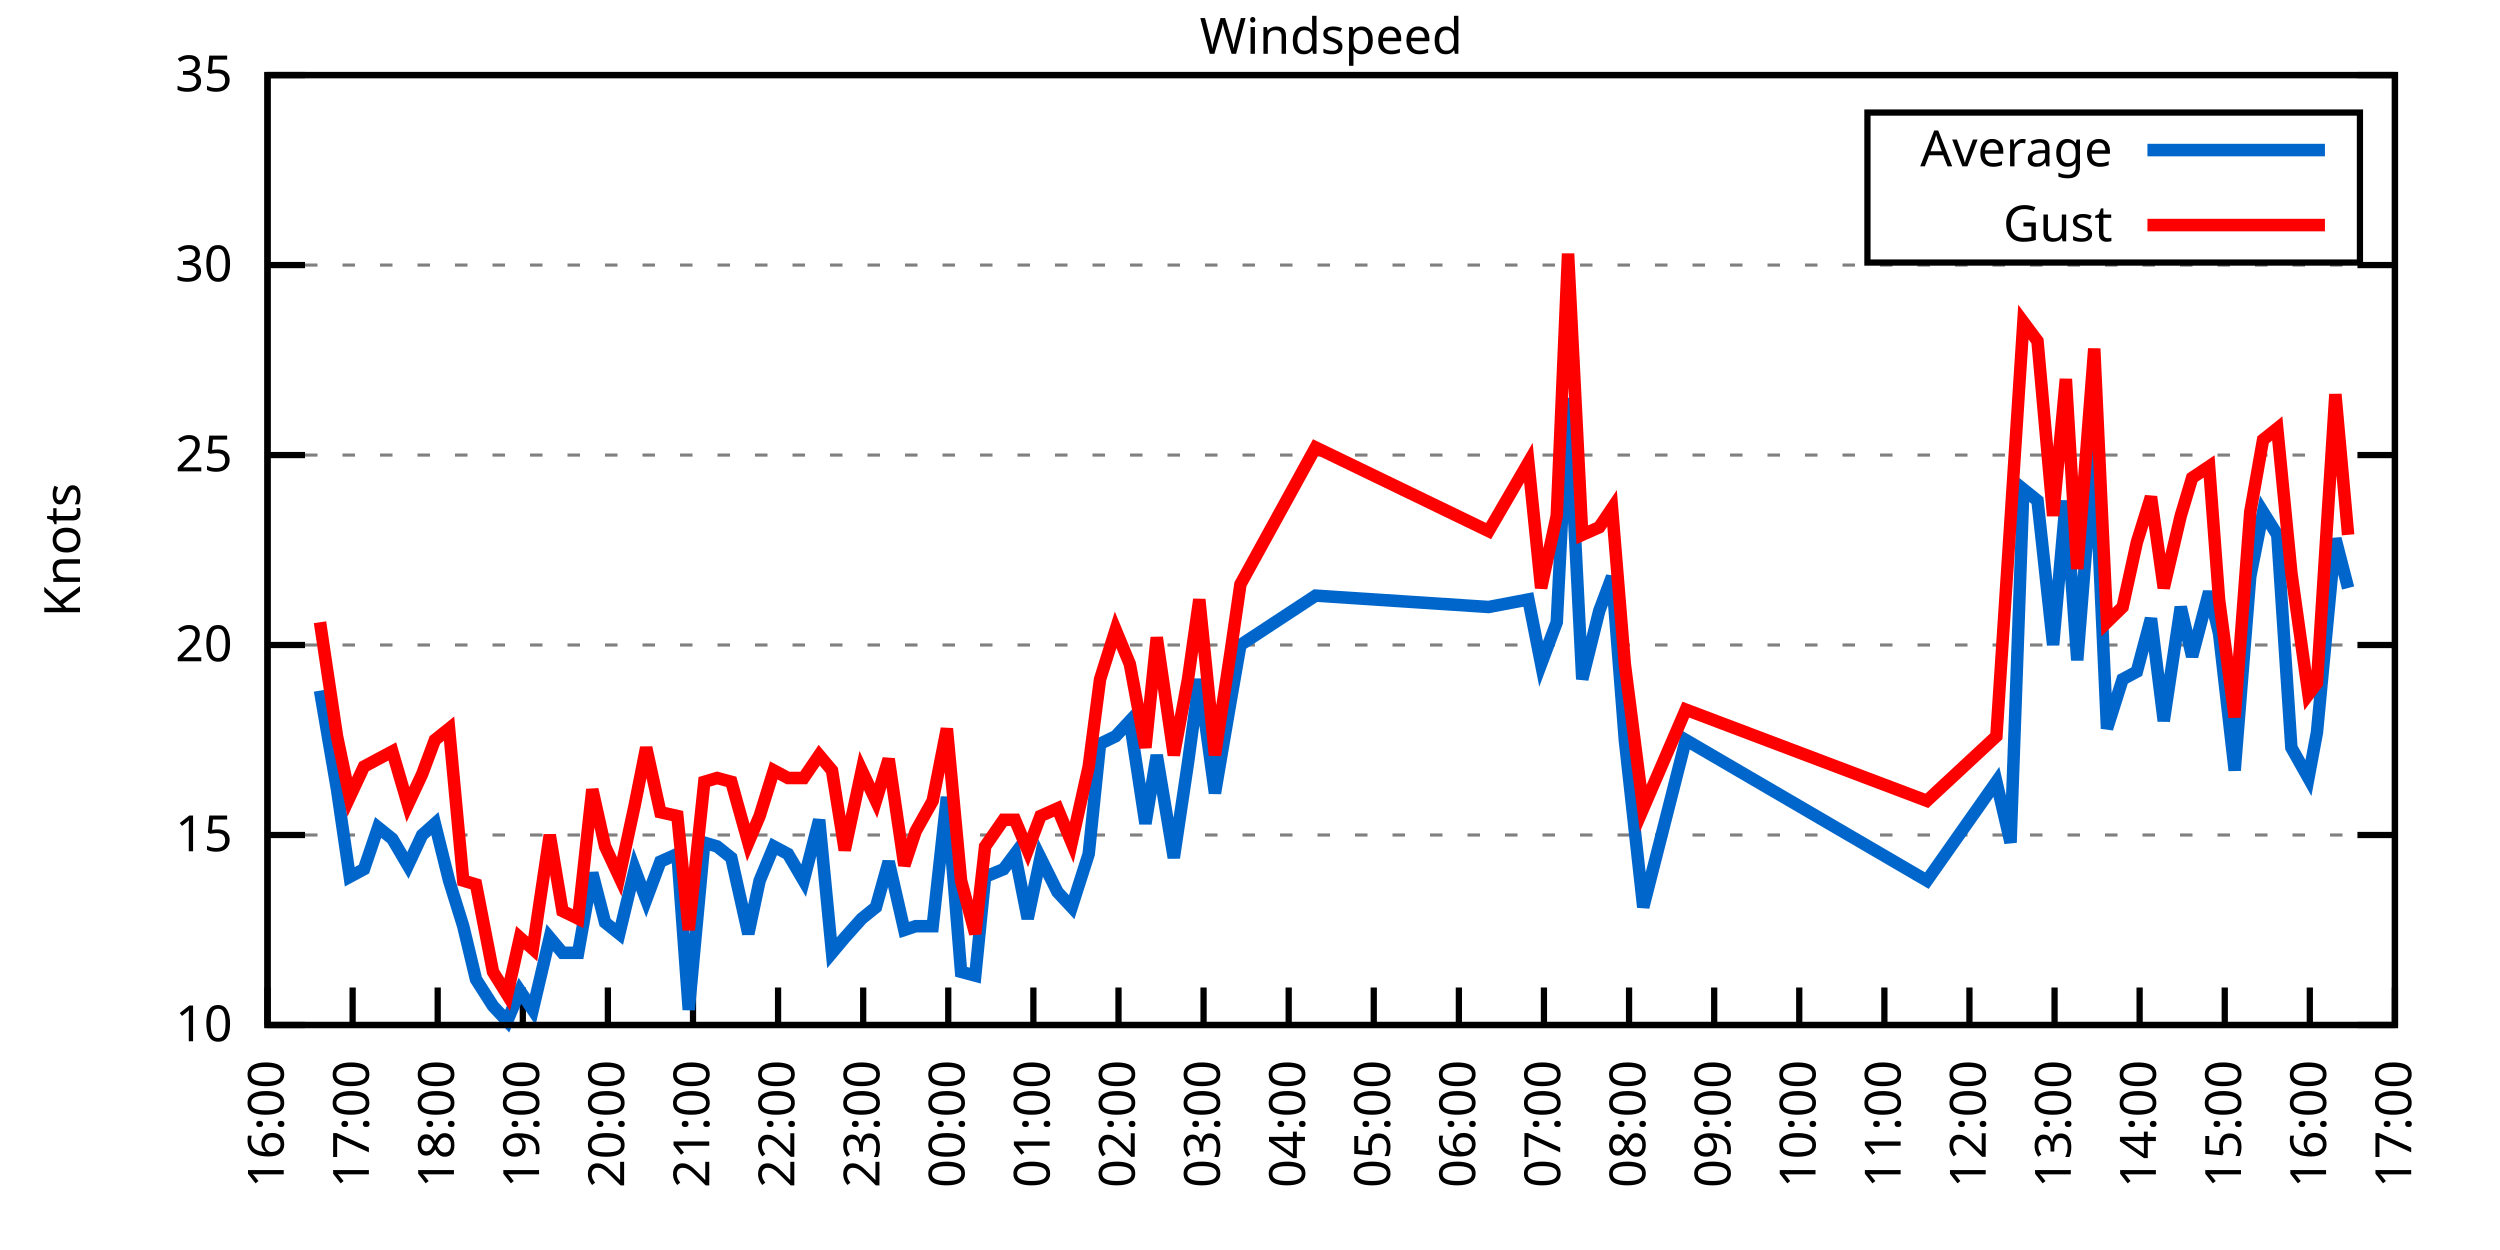
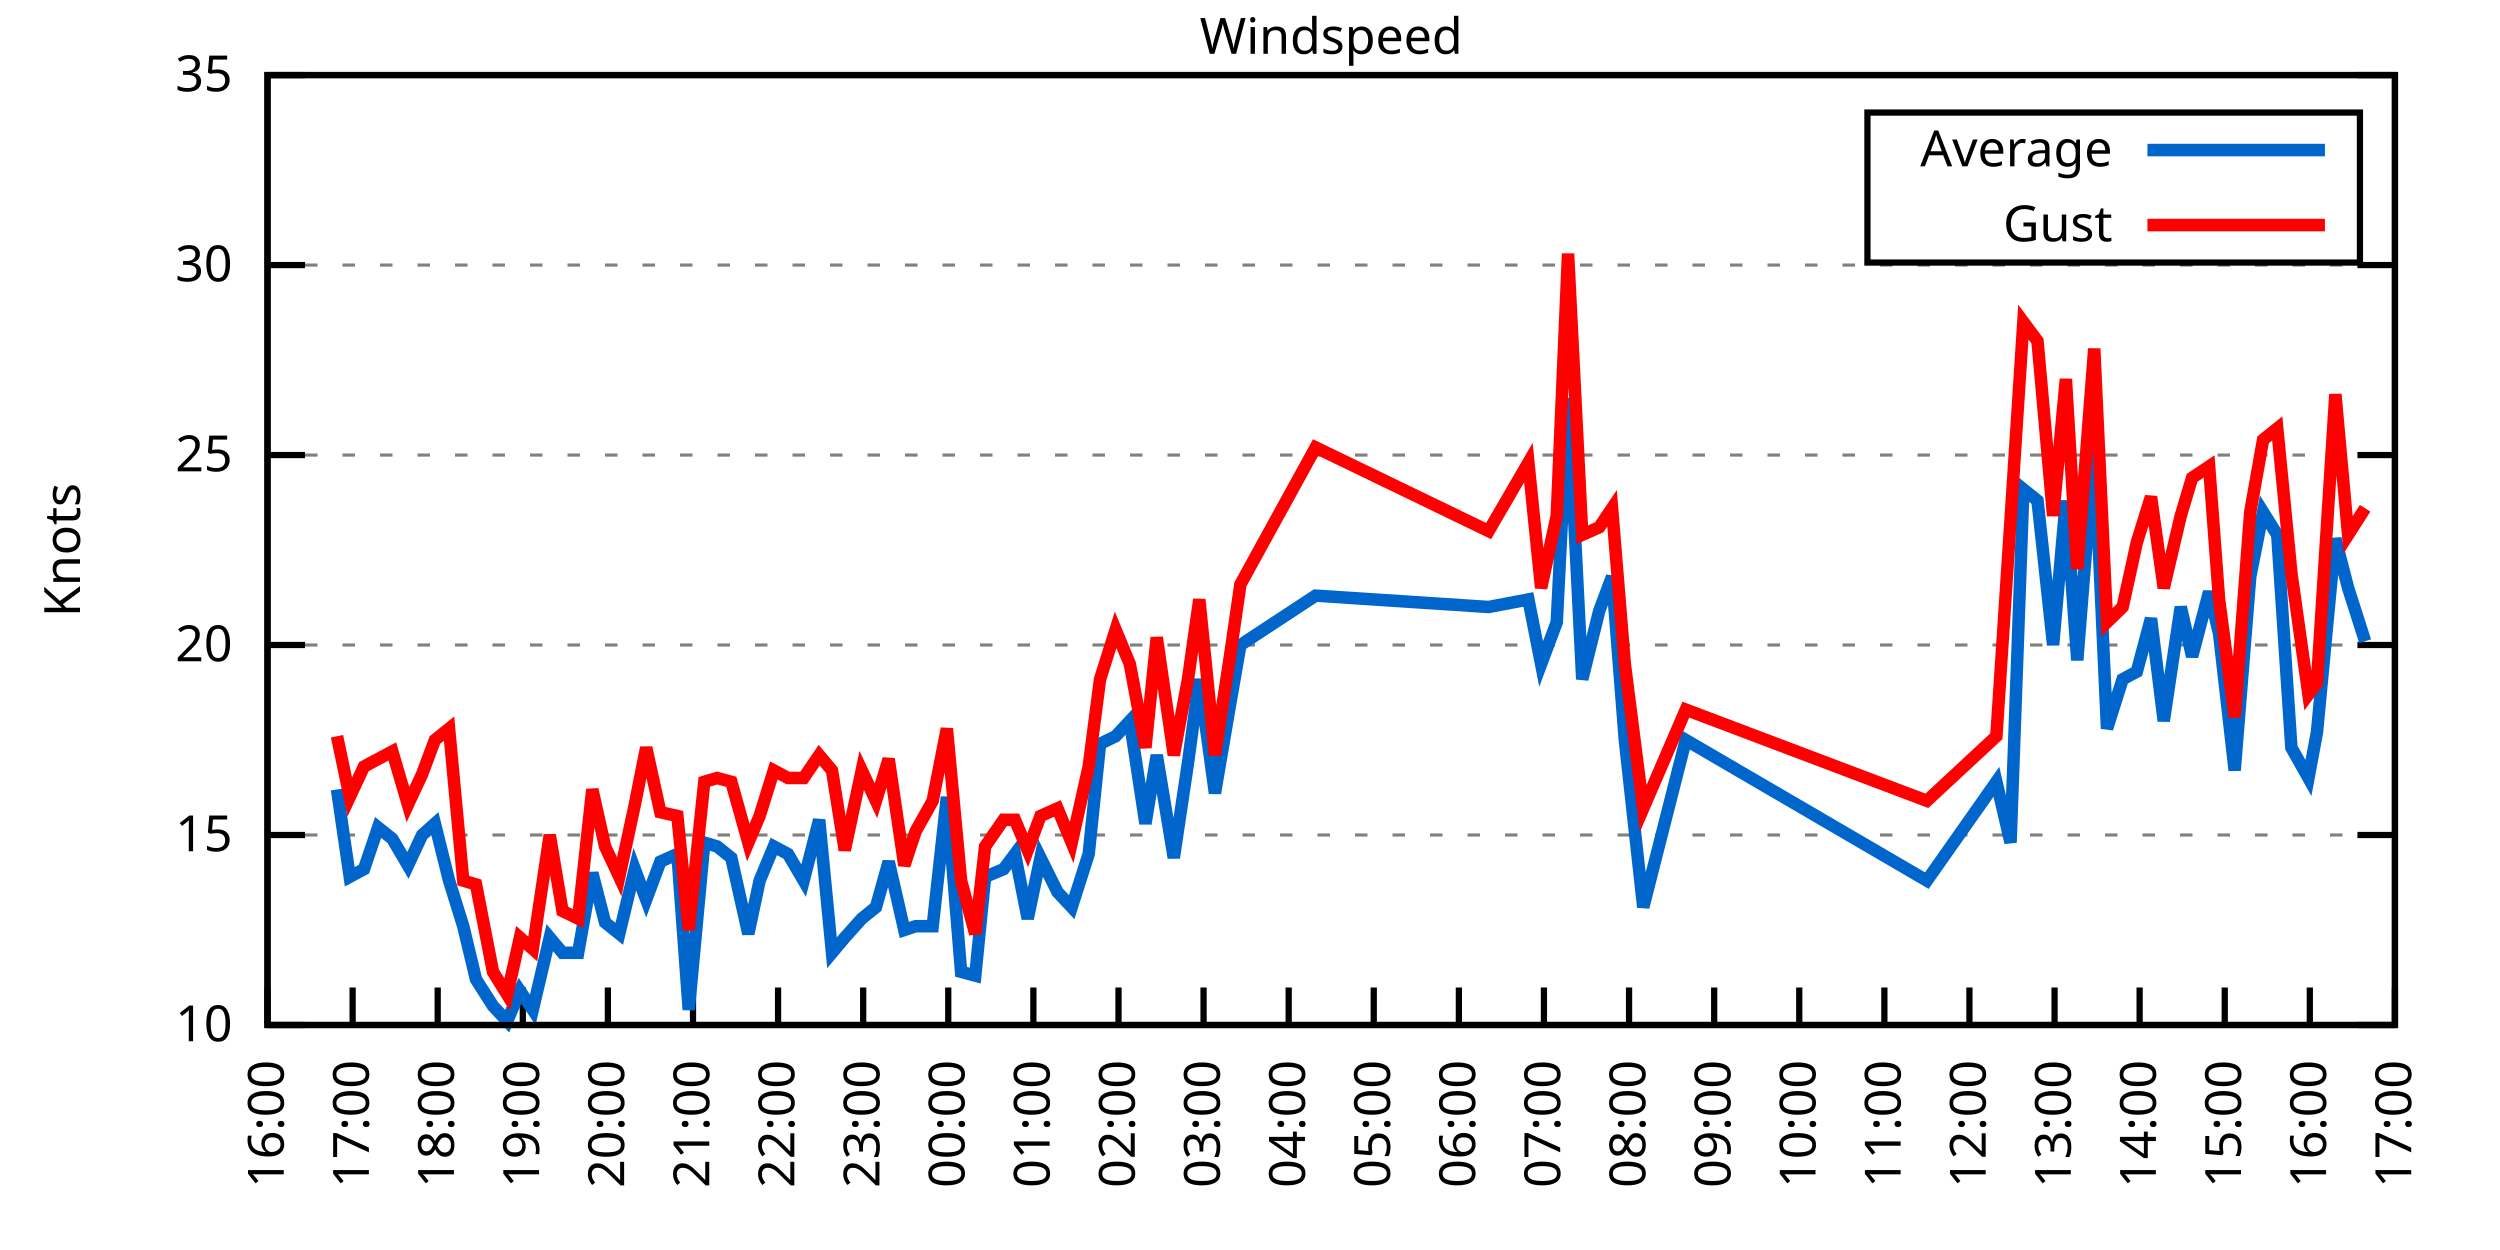
<svg xmlns="http://www.w3.org/2000/svg" xmlns:xlink="http://www.w3.org/1999/xlink" width="400" height="200" viewBox="0 0 400 200">
  <g id="gnuplot_canvas">
    <rect x="0" y="0" width="400" height="200" fill="none" />
    <defs>
      <circle id="gpDot" r="0.5" stroke-width="0.5" stroke="currentColor" />
      <path id="gpPt0" stroke-width="0.333" stroke="currentColor" d="M-1,0 h2 M0,-1 v2" />
      <path id="gpPt1" stroke-width="0.333" stroke="currentColor" d="M-1,-1 L1,1 M1,-1 L-1,1" />
      <path id="gpPt2" stroke-width="0.333" stroke="currentColor" d="M-1,0 L1,0 M0,-1 L0,1 M-1,-1 L1,1 M-1,1 L1,-1" />
      <rect id="gpPt3" stroke-width="0.333" stroke="currentColor" x="-1" y="-1" width="2" height="2" />
      <rect id="gpPt4" stroke-width="0.333" stroke="currentColor" fill="currentColor" x="-1" y="-1" width="2" height="2" />
      <circle id="gpPt5" stroke-width="0.333" stroke="currentColor" cx="0" cy="0" r="1" />
      <use xlink:href="#gpPt5" id="gpPt6" fill="currentColor" stroke="none" />
      <path id="gpPt7" stroke-width="0.333" stroke="currentColor" d="M0,-1.33 L-1.33,0.67 L1.33,0.67 z" />
      <use xlink:href="#gpPt7" id="gpPt8" fill="currentColor" stroke="none" />
      <use xlink:href="#gpPt7" id="gpPt9" stroke="currentColor" transform="rotate(180)" />
      <use xlink:href="#gpPt9" id="gpPt10" fill="currentColor" stroke="none" />
      <use xlink:href="#gpPt3" id="gpPt11" stroke="currentColor" transform="rotate(45)" />
      <use xlink:href="#gpPt11" id="gpPt12" fill="currentColor" stroke="none" />
      <path id="gpPt13" stroke-width="0.333" stroke="currentColor" d="M0,1.330 L1.265,0.411 L0.782,-1.067 L-0.782,-1.076 L-1.265,0.411 z" />
      <use xlink:href="#gpPt13" id="gpPt14" fill="currentColor" stroke="none" />
      <filter id="textbox" filterUnits="objectBoundingBox" x="0" y="0" height="1" width="1">
        <feFlood flood-color="white" flood-opacity="1" result="bgnd" />
        <feComposite in="SourceGraphic" in2="bgnd" operator="atop" />
      </filter>
      <filter id="greybox" filterUnits="objectBoundingBox" x="0" y="0" height="1" width="1">
        <feFlood flood-color="lightgrey" flood-opacity="1" result="grey" />
        <feComposite in="SourceGraphic" in2="grey" operator="atop" />
      </filter>
    </defs>
    <g fill="none" color="white" stroke="currentColor" stroke-width="1.00" stroke-linecap="butt" stroke-linejoin="miter">
</g>
    <g fill="none" color="black" stroke="currentColor" stroke-width="1.00" stroke-linecap="butt" stroke-linejoin="miter">
      <g stroke="none" shape-rendering="crispEdges">
        <polygon fill="rgb(255, 255, 255)" points="42.80,164.00 383.18,164.00 383.18,12.02 42.80,12.02 " />
      </g>
    </g>
    <g fill="none" color="black" stroke="currentColor" stroke-width="1.00" stroke-linecap="butt" stroke-linejoin="miter">
</g>
    <g fill="none" color="black" stroke="black" stroke-width="0.50" stroke-linecap="butt" stroke-linejoin="miter">
</g>
    <g fill="none" color="gray" stroke="currentColor" stroke-width="0.50" stroke-linecap="butt" stroke-linejoin="miter">
      <path stroke="gray" stroke-dasharray="2,4" class="gridline" d="M42.80,164.00 L383.19,164.00  " />
    </g>
    <g fill="none" color="gray" stroke="gray" stroke-width="1.00" stroke-linecap="butt" stroke-linejoin="miter">
</g>
    <g fill="none" color="black" stroke="currentColor" stroke-width="1.00" stroke-linecap="butt" stroke-linejoin="miter">
      <path stroke="black" d="M42.80,164.00 L48.80,164.00 M383.19,164.00 L377.19,164.00  " />
      <g transform="translate(37.20,166.60)" stroke="none" fill="black" font-family="Sans" font-size="8.00" text-anchor="end">
        <text>
          <tspan font-family="Sans"> 10</tspan>
        </text>
      </g>
    </g>
    <g fill="none" color="black" stroke="currentColor" stroke-width="1.00" stroke-linecap="butt" stroke-linejoin="miter">
</g>
    <g fill="none" color="black" stroke="black" stroke-width="0.50" stroke-linecap="butt" stroke-linejoin="miter">
</g>
    <g fill="none" color="gray" stroke="currentColor" stroke-width="0.50" stroke-linecap="butt" stroke-linejoin="miter">
      <path stroke="gray" stroke-dasharray="2,4" class="gridline" d="M42.80,133.60 L383.19,133.60  " />
    </g>
    <g fill="none" color="gray" stroke="gray" stroke-width="1.00" stroke-linecap="butt" stroke-linejoin="miter">
</g>
    <g fill="none" color="black" stroke="currentColor" stroke-width="1.00" stroke-linecap="butt" stroke-linejoin="miter">
      <path stroke="black" d="M42.80,133.60 L48.80,133.60 M383.19,133.60 L377.19,133.60  " />
      <g transform="translate(37.20,136.20)" stroke="none" fill="black" font-family="Sans" font-size="8.00" text-anchor="end">
        <text>
          <tspan font-family="Sans"> 15</tspan>
        </text>
      </g>
    </g>
    <g fill="none" color="black" stroke="currentColor" stroke-width="1.00" stroke-linecap="butt" stroke-linejoin="miter">
</g>
    <g fill="none" color="black" stroke="black" stroke-width="0.50" stroke-linecap="butt" stroke-linejoin="miter">
</g>
    <g fill="none" color="gray" stroke="currentColor" stroke-width="0.50" stroke-linecap="butt" stroke-linejoin="miter">
      <path stroke="gray" stroke-dasharray="2,4" class="gridline" d="M42.80,103.20 L383.19,103.20  " />
    </g>
    <g fill="none" color="gray" stroke="gray" stroke-width="1.00" stroke-linecap="butt" stroke-linejoin="miter">
</g>
    <g fill="none" color="black" stroke="currentColor" stroke-width="1.00" stroke-linecap="butt" stroke-linejoin="miter">
      <path stroke="black" d="M42.80,103.20 L48.80,103.20 M383.19,103.20 L377.19,103.20  " />
      <g transform="translate(37.20,105.80)" stroke="none" fill="black" font-family="Sans" font-size="8.00" text-anchor="end">
        <text>
          <tspan font-family="Sans"> 20</tspan>
        </text>
      </g>
    </g>
    <g fill="none" color="black" stroke="currentColor" stroke-width="1.00" stroke-linecap="butt" stroke-linejoin="miter">
</g>
    <g fill="none" color="black" stroke="black" stroke-width="0.50" stroke-linecap="butt" stroke-linejoin="miter">
</g>
    <g fill="none" color="gray" stroke="currentColor" stroke-width="0.50" stroke-linecap="butt" stroke-linejoin="miter">
      <path stroke="gray" stroke-dasharray="2,4" class="gridline" d="M42.80,72.81 L383.19,72.81  " />
    </g>
    <g fill="none" color="gray" stroke="gray" stroke-width="1.00" stroke-linecap="butt" stroke-linejoin="miter">
</g>
    <g fill="none" color="black" stroke="currentColor" stroke-width="1.00" stroke-linecap="butt" stroke-linejoin="miter">
      <path stroke="black" d="M42.80,72.81 L48.80,72.81 M383.19,72.81 L377.19,72.81  " />
      <g transform="translate(37.20,75.41)" stroke="none" fill="black" font-family="Sans" font-size="8.00" text-anchor="end">
        <text>
          <tspan font-family="Sans"> 25</tspan>
        </text>
      </g>
    </g>
    <g fill="none" color="black" stroke="currentColor" stroke-width="1.00" stroke-linecap="butt" stroke-linejoin="miter">
</g>
    <g fill="none" color="black" stroke="black" stroke-width="0.50" stroke-linecap="butt" stroke-linejoin="miter">
</g>
    <g fill="none" color="gray" stroke="currentColor" stroke-width="0.50" stroke-linecap="butt" stroke-linejoin="miter">
      <path stroke="gray" stroke-dasharray="2,4" class="gridline" d="M42.80,42.41 L383.19,42.41  " />
    </g>
    <g fill="none" color="gray" stroke="gray" stroke-width="1.00" stroke-linecap="butt" stroke-linejoin="miter">
</g>
    <g fill="none" color="black" stroke="currentColor" stroke-width="1.00" stroke-linecap="butt" stroke-linejoin="miter">
      <path stroke="black" d="M42.80,42.41 L48.80,42.41 M383.19,42.41 L377.19,42.41  " />
      <g transform="translate(37.20,45.01)" stroke="none" fill="black" font-family="Sans" font-size="8.00" text-anchor="end">
        <text>
          <tspan font-family="Sans"> 30</tspan>
        </text>
      </g>
    </g>
    <g fill="none" color="black" stroke="currentColor" stroke-width="1.00" stroke-linecap="butt" stroke-linejoin="miter">
</g>
    <g fill="none" color="black" stroke="black" stroke-width="0.50" stroke-linecap="butt" stroke-linejoin="miter">
</g>
    <g fill="none" color="gray" stroke="currentColor" stroke-width="0.50" stroke-linecap="butt" stroke-linejoin="miter">
      <path stroke="gray" stroke-dasharray="2,4" class="gridline" d="M42.80,12.01 L383.19,12.01  " />
    </g>
    <g fill="none" color="gray" stroke="gray" stroke-width="1.00" stroke-linecap="butt" stroke-linejoin="miter">
</g>
    <g fill="none" color="black" stroke="currentColor" stroke-width="1.00" stroke-linecap="butt" stroke-linejoin="miter">
      <path stroke="black" d="M42.80,12.01 L48.80,12.01 M383.19,12.01 L377.19,12.01  " />
      <g transform="translate(37.20,14.61)" stroke="none" fill="black" font-family="Sans" font-size="8.00" text-anchor="end">
        <text>
          <tspan font-family="Sans"> 35</tspan>
        </text>
      </g>
    </g>
    <g fill="none" color="black" stroke="currentColor" stroke-width="1.00" stroke-linecap="butt" stroke-linejoin="miter">
      <path stroke="black" d="M42.80,164.00 L42.80,158.00  " />
      <g transform="translate(45.40,169.60) rotate(270.00)" stroke="none" fill="black" font-family="Sans" font-size="8.00" text-anchor="end">
        <text>
          <tspan font-family="Sans">16:00</tspan>
        </text>
      </g>
    </g>
    <g fill="none" color="black" stroke="currentColor" stroke-width="1.00" stroke-linecap="butt" stroke-linejoin="miter">
      <path stroke="black" d="M56.42,164.00 L56.42,158.00  " />
      <g transform="translate(59.02,169.60) rotate(270.00)" stroke="none" fill="black" font-family="Sans" font-size="8.00" text-anchor="end">
        <text>
          <tspan font-family="Sans">17:00</tspan>
        </text>
      </g>
    </g>
    <g fill="none" color="black" stroke="currentColor" stroke-width="1.00" stroke-linecap="butt" stroke-linejoin="miter">
      <path stroke="black" d="M70.03,164.00 L70.03,158.00  " />
      <g transform="translate(72.63,169.60) rotate(270.00)" stroke="none" fill="black" font-family="Sans" font-size="8.00" text-anchor="end">
        <text>
          <tspan font-family="Sans">18:00</tspan>
        </text>
      </g>
    </g>
    <g fill="none" color="black" stroke="currentColor" stroke-width="1.00" stroke-linecap="butt" stroke-linejoin="miter">
      <path stroke="black" d="M83.65,164.00 L83.65,158.00  " />
      <g transform="translate(86.25,169.60) rotate(270.00)" stroke="none" fill="black" font-family="Sans" font-size="8.00" text-anchor="end">
        <text>
          <tspan font-family="Sans">19:00</tspan>
        </text>
      </g>
    </g>
    <g fill="none" color="black" stroke="currentColor" stroke-width="1.00" stroke-linecap="butt" stroke-linejoin="miter">
      <path stroke="black" d="M97.26,164.00 L97.26,158.00  " />
      <g transform="translate(99.86,169.60) rotate(270.00)" stroke="none" fill="black" font-family="Sans" font-size="8.00" text-anchor="end">
        <text>
          <tspan font-family="Sans">20:00</tspan>
        </text>
      </g>
    </g>
    <g fill="none" color="black" stroke="currentColor" stroke-width="1.00" stroke-linecap="butt" stroke-linejoin="miter">
      <path stroke="black" d="M110.88,164.00 L110.88,158.00  " />
      <g transform="translate(113.48,169.60) rotate(270.00)" stroke="none" fill="black" font-family="Sans" font-size="8.00" text-anchor="end">
        <text>
          <tspan font-family="Sans">21:00</tspan>
        </text>
      </g>
    </g>
    <g fill="none" color="black" stroke="currentColor" stroke-width="1.00" stroke-linecap="butt" stroke-linejoin="miter">
      <path stroke="black" d="M124.49,164.00 L124.49,158.00  " />
      <g transform="translate(127.09,169.60) rotate(270.00)" stroke="none" fill="black" font-family="Sans" font-size="8.00" text-anchor="end">
        <text>
          <tspan font-family="Sans">22:00</tspan>
        </text>
      </g>
    </g>
    <g fill="none" color="black" stroke="currentColor" stroke-width="1.00" stroke-linecap="butt" stroke-linejoin="miter">
      <path stroke="black" d="M138.11,164.00 L138.11,158.00  " />
      <g transform="translate(140.71,169.60) rotate(270.00)" stroke="none" fill="black" font-family="Sans" font-size="8.00" text-anchor="end">
        <text>
          <tspan font-family="Sans">23:00</tspan>
        </text>
      </g>
    </g>
    <g fill="none" color="black" stroke="currentColor" stroke-width="1.00" stroke-linecap="butt" stroke-linejoin="miter">
      <path stroke="black" d="M151.72,164.00 L151.72,158.00  " />
      <g transform="translate(154.32,169.60) rotate(270.00)" stroke="none" fill="black" font-family="Sans" font-size="8.00" text-anchor="end">
        <text>
          <tspan font-family="Sans">00:00</tspan>
        </text>
      </g>
    </g>
    <g fill="none" color="black" stroke="currentColor" stroke-width="1.00" stroke-linecap="butt" stroke-linejoin="miter">
      <path stroke="black" d="M165.34,164.00 L165.34,158.00  " />
      <g transform="translate(167.94,169.60) rotate(270.00)" stroke="none" fill="black" font-family="Sans" font-size="8.00" text-anchor="end">
        <text>
          <tspan font-family="Sans">01:00</tspan>
        </text>
      </g>
    </g>
    <g fill="none" color="black" stroke="currentColor" stroke-width="1.00" stroke-linecap="butt" stroke-linejoin="miter">
      <path stroke="black" d="M178.96,164.00 L178.96,158.00  " />
      <g transform="translate(181.56,169.60) rotate(270.00)" stroke="none" fill="black" font-family="Sans" font-size="8.00" text-anchor="end">
        <text>
          <tspan font-family="Sans">02:00</tspan>
        </text>
      </g>
    </g>
    <g fill="none" color="black" stroke="currentColor" stroke-width="1.00" stroke-linecap="butt" stroke-linejoin="miter">
      <path stroke="black" d="M192.57,164.00 L192.57,158.00  " />
      <g transform="translate(195.17,169.60) rotate(270.00)" stroke="none" fill="black" font-family="Sans" font-size="8.00" text-anchor="end">
        <text>
          <tspan font-family="Sans">03:00</tspan>
        </text>
      </g>
    </g>
    <g fill="none" color="black" stroke="currentColor" stroke-width="1.00" stroke-linecap="butt" stroke-linejoin="miter">
      <path stroke="black" d="M206.19,164.00 L206.19,158.00  " />
      <g transform="translate(208.79,169.60) rotate(270.00)" stroke="none" fill="black" font-family="Sans" font-size="8.00" text-anchor="end">
        <text>
          <tspan font-family="Sans">04:00</tspan>
        </text>
      </g>
    </g>
    <g fill="none" color="black" stroke="currentColor" stroke-width="1.00" stroke-linecap="butt" stroke-linejoin="miter">
      <path stroke="black" d="M219.80,164.00 L219.80,158.00  " />
      <g transform="translate(222.40,169.60) rotate(270.00)" stroke="none" fill="black" font-family="Sans" font-size="8.00" text-anchor="end">
        <text>
          <tspan font-family="Sans">05:00</tspan>
        </text>
      </g>
    </g>
    <g fill="none" color="black" stroke="currentColor" stroke-width="1.00" stroke-linecap="butt" stroke-linejoin="miter">
      <path stroke="black" d="M233.42,164.00 L233.42,158.00  " />
      <g transform="translate(236.02,169.60) rotate(270.00)" stroke="none" fill="black" font-family="Sans" font-size="8.00" text-anchor="end">
        <text>
          <tspan font-family="Sans">06:00</tspan>
        </text>
      </g>
    </g>
    <g fill="none" color="black" stroke="currentColor" stroke-width="1.00" stroke-linecap="butt" stroke-linejoin="miter">
      <path stroke="black" d="M247.03,164.00 L247.03,158.00  " />
      <g transform="translate(249.63,169.60) rotate(270.00)" stroke="none" fill="black" font-family="Sans" font-size="8.00" text-anchor="end">
        <text>
          <tspan font-family="Sans">07:00</tspan>
        </text>
      </g>
    </g>
    <g fill="none" color="black" stroke="currentColor" stroke-width="1.00" stroke-linecap="butt" stroke-linejoin="miter">
      <path stroke="black" d="M260.65,164.00 L260.65,158.00  " />
      <g transform="translate(263.25,169.60) rotate(270.00)" stroke="none" fill="black" font-family="Sans" font-size="8.00" text-anchor="end">
        <text>
          <tspan font-family="Sans">08:00</tspan>
        </text>
      </g>
    </g>
    <g fill="none" color="black" stroke="currentColor" stroke-width="1.00" stroke-linecap="butt" stroke-linejoin="miter">
      <path stroke="black" d="M274.27,164.00 L274.27,158.00  " />
      <g transform="translate(276.87,169.60) rotate(270.00)" stroke="none" fill="black" font-family="Sans" font-size="8.00" text-anchor="end">
        <text>
          <tspan font-family="Sans">09:00</tspan>
        </text>
      </g>
    </g>
    <g fill="none" color="black" stroke="currentColor" stroke-width="1.00" stroke-linecap="butt" stroke-linejoin="miter">
      <path stroke="black" d="M287.88,164.00 L287.88,158.00  " />
      <g transform="translate(290.48,169.60) rotate(270.00)" stroke="none" fill="black" font-family="Sans" font-size="8.00" text-anchor="end">
        <text>
          <tspan font-family="Sans">10:00</tspan>
        </text>
      </g>
    </g>
    <g fill="none" color="black" stroke="currentColor" stroke-width="1.00" stroke-linecap="butt" stroke-linejoin="miter">
      <path stroke="black" d="M301.50,164.00 L301.50,158.00  " />
      <g transform="translate(304.10,169.60) rotate(270.00)" stroke="none" fill="black" font-family="Sans" font-size="8.00" text-anchor="end">
        <text>
          <tspan font-family="Sans">11:00</tspan>
        </text>
      </g>
    </g>
    <g fill="none" color="black" stroke="currentColor" stroke-width="1.00" stroke-linecap="butt" stroke-linejoin="miter">
      <path stroke="black" d="M315.11,164.00 L315.11,158.00  " />
      <g transform="translate(317.71,169.60) rotate(270.00)" stroke="none" fill="black" font-family="Sans" font-size="8.00" text-anchor="end">
        <text>
          <tspan font-family="Sans">12:00</tspan>
        </text>
      </g>
    </g>
    <g fill="none" color="black" stroke="currentColor" stroke-width="1.00" stroke-linecap="butt" stroke-linejoin="miter">
      <path stroke="black" d="M328.73,164.00 L328.73,158.00  " />
      <g transform="translate(331.33,169.60) rotate(270.00)" stroke="none" fill="black" font-family="Sans" font-size="8.00" text-anchor="end">
        <text>
          <tspan font-family="Sans">13:00</tspan>
        </text>
      </g>
    </g>
    <g fill="none" color="black" stroke="currentColor" stroke-width="1.00" stroke-linecap="butt" stroke-linejoin="miter">
      <path stroke="black" d="M342.34,164.00 L342.34,158.00  " />
      <g transform="translate(344.94,169.60) rotate(270.00)" stroke="none" fill="black" font-family="Sans" font-size="8.00" text-anchor="end">
        <text>
          <tspan font-family="Sans">14:00</tspan>
        </text>
      </g>
    </g>
    <g fill="none" color="black" stroke="currentColor" stroke-width="1.00" stroke-linecap="butt" stroke-linejoin="miter">
      <path stroke="black" d="M355.96,164.00 L355.96,158.00  " />
      <g transform="translate(358.56,169.60) rotate(270.00)" stroke="none" fill="black" font-family="Sans" font-size="8.00" text-anchor="end">
        <text>
          <tspan font-family="Sans">15:00</tspan>
        </text>
      </g>
    </g>
    <g fill="none" color="black" stroke="currentColor" stroke-width="1.00" stroke-linecap="butt" stroke-linejoin="miter">
      <path stroke="black" d="M369.57,164.00 L369.57,158.00  " />
      <g transform="translate(372.17,169.60) rotate(270.00)" stroke="none" fill="black" font-family="Sans" font-size="8.00" text-anchor="end">
        <text>
          <tspan font-family="Sans">16:00</tspan>
        </text>
      </g>
    </g>
    <g fill="none" color="black" stroke="currentColor" stroke-width="1.00" stroke-linecap="butt" stroke-linejoin="miter">
      <path stroke="black" d="M383.19,164.00 L383.19,158.00  " />
      <g transform="translate(385.79,169.60) rotate(270.00)" stroke="none" fill="black" font-family="Sans" font-size="8.00" text-anchor="end">
        <text>
          <tspan font-family="Sans">17:00</tspan>
        </text>
      </g>
    </g>
    <g fill="none" color="black" stroke="currentColor" stroke-width="1.00" stroke-linecap="butt" stroke-linejoin="miter">
</g>
    <g fill="none" color="black" stroke="currentColor" stroke-width="1.00" stroke-linecap="butt" stroke-linejoin="miter">
      <path stroke="black" d="M42.80,12.01 L42.80,164.00 L383.19,164.00 L383.19,12.01 L42.80,12.01 Z  " />
    </g>
    <g fill="none" color="black" stroke="currentColor" stroke-width="1.00" stroke-linecap="butt" stroke-linejoin="miter">
</g>
    <g fill="none" color="black" stroke="currentColor" stroke-width="1.00" stroke-linecap="butt" stroke-linejoin="miter">
      <path stroke="black" d="M298.79,42.01 L298.79,18.01 L377.59,18.01 L377.59,42.01 L298.79,42.01 Z  " />
    </g>
    <g id="Windspeed_plot_1">
      <g fill="none" color="white" stroke="black" stroke-width="2.00" stroke-linecap="butt" stroke-linejoin="miter">
</g>
      <g fill="none" color="black" stroke="currentColor" stroke-width="2.00" stroke-linecap="butt" stroke-linejoin="miter">
        <g transform="translate(337.99,26.61)" stroke="none" fill="black" font-family="Sans" font-size="8.00" text-anchor="end">
          <text>
            <tspan font-family="Sans">Average</tspan>
          </text>
        </g>
      </g>
      <g fill="none" color="black" stroke="currentColor" stroke-width="2.00" stroke-linecap="butt" stroke-linejoin="miter">
-         <path stroke="rgb(  0, 102, 204)" d="M343.59,24.01 L371.99,24.01 M51.20,110.50 L53.92,126.31 L55.96,140.29 L58.23,139.07 L60.50,132.39 L62.77,134.21   L65.27,138.47 L67.54,133.60 L69.58,131.78 L71.85,140.90 L74.12,148.19 L76.16,156.70 L78.88,160.96 L81.15,163.39   L83.19,158.53 L85.24,161.57 L87.96,150.02 L90.00,152.45 L92.50,152.45 L94.77,139.68 L96.81,147.59 L99.08,149.41   L101.57,139.07 L103.39,143.94 L105.66,137.86 L108.38,136.64 L110.20,161.57 L112.69,134.82 L114.74,135.43 L117.01,137.25   L119.73,149.41 L121.54,140.90 L123.81,135.43 L126.08,136.64 L128.58,140.90 L131.07,131.17 L133.12,152.45 L135.16,150.02   L137.88,146.98 L140.15,145.15 L142.19,137.86 L144.69,148.80 L146.51,148.19 L149.23,148.19 L151.50,127.52 L153.77,155.49   L156.04,156.10 L157.62,140.29 L160.57,139.07 L162.39,136.64 L164.43,146.98 L166.48,137.25 L169.20,142.72 L171.47,145.15   L174.19,136.64 L176.01,119.01 L178.50,117.80 L180.77,115.36 L183.27,131.78 L185.08,120.83 L187.81,137.25 L190.08,122.05   L191.89,108.68 L194.39,126.91 L196.88,112.32 L198.47,103.20 L210.50,95.30 L238.18,97.12 L244.54,95.91 L246.58,106.24   L249.08,99.56 L250.89,63.69 L253.16,108.68 L255.88,97.73 L257.93,92.26 L259.97,118.40 L262.92,145.15 L269.73,118.40   L308.30,140.90 L319.42,125.09 L321.69,134.82 L323.74,78.28 L326.00,80.10 L328.50,103.20 L330.54,80.10 L332.36,105.64   L335.08,71.59 L337.12,116.58 L339.62,108.68 L341.89,107.46 L344.16,98.95 L346.20,115.36 L348.92,97.12 L350.74,105.03   L353.46,94.69 L355.05,101.38 L357.55,123.27 L360.04,92.26 L362.09,81.93 L364.36,85.57 L366.62,119.62 L369.35,124.48   L370.71,117.19 L373.66,86.18 L375.70,94.08  " />
+         <path stroke="rgb(  0, 102, 204)" d="M343.59,24.01 L371.99,24.01 M53.92,126.31 L55.96,140.29 L58.23,139.07 L60.50,132.39 L62.77,134.21 L65.27,138.47   L67.54,133.60 L69.58,131.78 L71.85,140.90 L74.12,148.19 L76.16,156.70 L78.88,160.96 L81.15,163.39 L83.19,158.53   L85.24,161.57 L87.96,150.02 L90.00,152.45 L92.50,152.45 L94.77,139.68 L96.81,147.59 L99.08,149.41 L101.57,139.07   L103.39,143.94 L105.66,137.86 L108.38,136.64 L110.20,161.57 L112.69,134.82 L114.74,135.43 L117.01,137.25 L119.73,149.41   L121.54,140.90 L123.81,135.43 L126.08,136.64 L128.58,140.90 L131.07,131.17 L133.12,152.45 L135.16,150.02 L137.88,146.98   L140.15,145.15 L142.19,137.86 L144.69,148.80 L146.51,148.19 L149.23,148.19 L151.50,127.52 L153.77,155.49 L156.04,156.10   L157.62,140.29 L160.57,139.07 L162.39,136.64 L164.43,146.98 L166.48,137.25 L169.20,142.72 L171.47,145.15 L174.19,136.64   L176.01,119.01 L178.50,117.80 L180.77,115.36 L183.27,131.78 L185.08,120.83 L187.81,137.25 L190.08,122.05 L191.89,108.68   L194.39,126.91 L196.88,112.32 L198.47,103.20 L210.50,95.30 L238.18,97.12 L244.54,95.91 L246.58,106.24 L249.08,99.56   L250.89,63.69 L253.16,108.68 L255.88,97.73 L257.93,92.26 L259.97,118.40 L262.92,145.15 L269.73,118.40 L308.30,140.90   L319.42,125.09 L321.69,134.82 L323.74,78.28 L326.00,80.10 L328.50,103.20 L330.54,80.10 L332.36,105.64 L335.08,71.59   L337.12,116.58 L339.62,108.68 L341.89,107.46 L344.16,98.95 L346.20,115.36 L348.92,97.12 L350.74,105.03 L353.46,94.69   L355.05,101.38 L357.55,123.27 L360.04,92.26 L362.09,81.93 L364.36,85.57 L366.62,119.62 L369.35,124.48 L370.71,117.19   L373.66,86.18 L375.70,94.08 L378.42,102.60  " />
      </g>
    </g>
    <g id="Windspeed_plot_2">
      <g fill="none" color="black" stroke="currentColor" stroke-width="2.00" stroke-linecap="butt" stroke-linejoin="miter">
        <g transform="translate(337.99,38.61)" stroke="none" fill="black" font-family="Sans" font-size="8.00" text-anchor="end">
          <text>
            <tspan font-family="Sans">Gust</tspan>
          </text>
        </g>
      </g>
      <g fill="none" color="black" stroke="currentColor" stroke-width="2.00" stroke-linecap="butt" stroke-linejoin="miter">
-         <path stroke="rgb(255,   0,   0)" d="M343.59,36.01 L371.99,36.01 M51.20,99.56 L53.92,117.80 L55.96,127.52 L58.23,122.66 L60.50,121.44 L62.77,120.23   L65.27,128.74 L67.54,123.87 L69.58,118.40 L71.85,116.58 L74.12,140.90 L76.16,141.51 L78.88,155.49 L81.15,159.14   L83.19,150.02 L85.24,151.84 L87.96,133.60 L90.00,145.76 L92.50,146.98 L94.77,126.31 L96.81,135.43 L99.08,140.29   L101.57,128.74 L103.39,119.62 L105.66,129.95 L108.38,130.56 L110.20,148.80 L112.69,125.09 L114.74,124.48 L117.01,125.09   L119.73,134.82 L121.54,130.56 L123.81,123.27 L126.08,124.48 L128.58,124.48 L131.07,120.83 L133.12,123.27 L135.16,136.03   L137.88,123.27 L140.15,128.13 L142.19,121.44 L144.69,138.47 L146.51,132.99 L149.23,128.13 L151.50,116.58 L153.77,140.90   L156.04,149.41 L157.62,135.43 L160.57,131.17 L162.39,131.17 L164.43,136.03 L166.48,130.56 L169.20,129.35 L171.47,134.82   L174.19,122.66 L176.01,108.68 L178.50,100.77 L180.77,106.24 L183.27,119.62 L185.08,101.99 L187.81,120.83 L190.08,108.68   L191.89,95.91 L194.39,120.83 L196.88,104.42 L198.47,93.48 L210.50,71.59 L238.18,84.97 L244.54,74.02 L246.58,94.08   L249.08,82.53 L250.89,40.58 L253.16,85.57 L255.88,84.36 L257.93,81.32 L259.97,106.24 L262.92,129.35 L269.73,113.54   L308.30,128.13 L319.42,117.80 L321.69,83.14 L323.74,51.53 L326.00,54.57 L328.50,82.53 L330.54,60.65 L332.36,91.04   L335.08,55.78 L337.12,99.56 L339.62,97.12 L341.89,86.79 L344.16,79.49 L346.20,94.08 L348.92,82.53 L350.74,76.45   L353.46,74.63 L355.05,95.91 L357.55,114.76 L360.04,81.93 L362.09,70.37 L364.36,68.55 L366.62,91.65 L369.35,111.11   L370.71,109.28 L373.66,63.08 L375.70,85.57  " />
+         <path stroke="rgb(255,   0,   0)" d="M343.59,36.01 L371.99,36.01 M53.92,117.80 L55.96,127.52 L58.23,122.66 L60.50,121.44 L62.77,120.23 L65.27,128.74   L67.54,123.87 L69.58,118.40 L71.85,116.58 L74.12,140.90 L76.16,141.51 L78.88,155.49 L81.15,159.14 L83.19,150.02   L85.24,151.84 L87.96,133.60 L90.00,145.76 L92.50,146.98 L94.77,126.31 L96.81,135.43 L99.08,140.29 L101.57,128.74   L103.39,119.62 L105.66,129.95 L108.38,130.56 L110.20,148.80 L112.69,125.09 L114.74,124.48 L117.01,125.09 L119.73,134.82   L121.54,130.56 L123.81,123.27 L126.08,124.48 L128.58,124.48 L131.07,120.83 L133.12,123.27 L135.16,136.03 L137.88,123.27   L140.15,128.13 L142.19,121.44 L144.69,138.47 L146.51,132.99 L149.23,128.13 L151.50,116.58 L153.77,140.90 L156.04,149.41   L157.62,135.43 L160.57,131.17 L162.39,131.17 L164.43,136.03 L166.48,130.56 L169.20,129.35 L171.47,134.82 L174.19,122.66   L176.01,108.68 L178.50,100.77 L180.77,106.24 L183.27,119.62 L185.08,101.99 L187.81,120.83 L190.08,108.68 L191.89,95.91   L194.39,120.83 L196.88,104.42 L198.47,93.48 L210.50,71.59 L238.18,84.97 L244.54,74.02 L246.58,94.08 L249.08,82.53   L250.89,40.58 L253.16,85.57 L255.88,84.36 L257.93,81.32 L259.97,106.24 L262.92,129.35 L269.73,113.54 L308.30,128.13   L319.42,117.80 L321.69,83.14 L323.74,51.53 L326.00,54.57 L328.50,82.53 L330.54,60.65 L332.36,91.04 L335.08,55.78   L337.12,99.56 L339.62,97.12 L341.89,86.79 L344.16,79.49 L346.20,94.08 L348.92,82.53 L350.74,76.45 L353.46,74.63   L355.05,95.91 L357.55,114.76 L360.04,81.93 L362.09,70.37 L364.36,68.55 L366.62,91.65 L369.35,111.11 L370.71,109.28   L373.66,63.08 L375.70,85.57 L378.42,81.32  " />
      </g>
    </g>
    <g fill="none" color="black" stroke="currentColor" stroke-width="2.00" stroke-linecap="butt" stroke-linejoin="miter">
</g>
    <g fill="none" color="black" stroke="black" stroke-width="1.00" stroke-linecap="butt" stroke-linejoin="miter">
</g>
    <g fill="none" color="black" stroke="currentColor" stroke-width="1.00" stroke-linecap="butt" stroke-linejoin="miter">
      <path stroke="black" d="M42.80,12.01 L42.80,164.00 L383.19,164.00 L383.19,12.01 L42.80,12.01 Z  " />
      <g transform="translate(12.80,88.01) rotate(270.00)" stroke="none" fill="black" font-family="Sans" font-size="8.00" text-anchor="middle">
        <text>
          <tspan font-family="Sans">Knots</tspan>
        </text>
      </g>
    </g>
    <g fill="none" color="black" stroke="currentColor" stroke-width="1.00" stroke-linecap="butt" stroke-linejoin="miter">
</g>
    <g fill="none" color="black" stroke="currentColor" stroke-width="1.00" stroke-linecap="butt" stroke-linejoin="miter">
      <g transform="translate(212.99,8.61)" stroke="none" fill="black" font-family="Sans" font-size="8.00" text-anchor="middle">
        <text>
          <tspan font-family="Sans">Windspeed</tspan>
        </text>
      </g>
    </g>
    <g fill="none" color="black" stroke="currentColor" stroke-width="1.00" stroke-linecap="butt" stroke-linejoin="miter">
</g>
  </g>
</svg>
